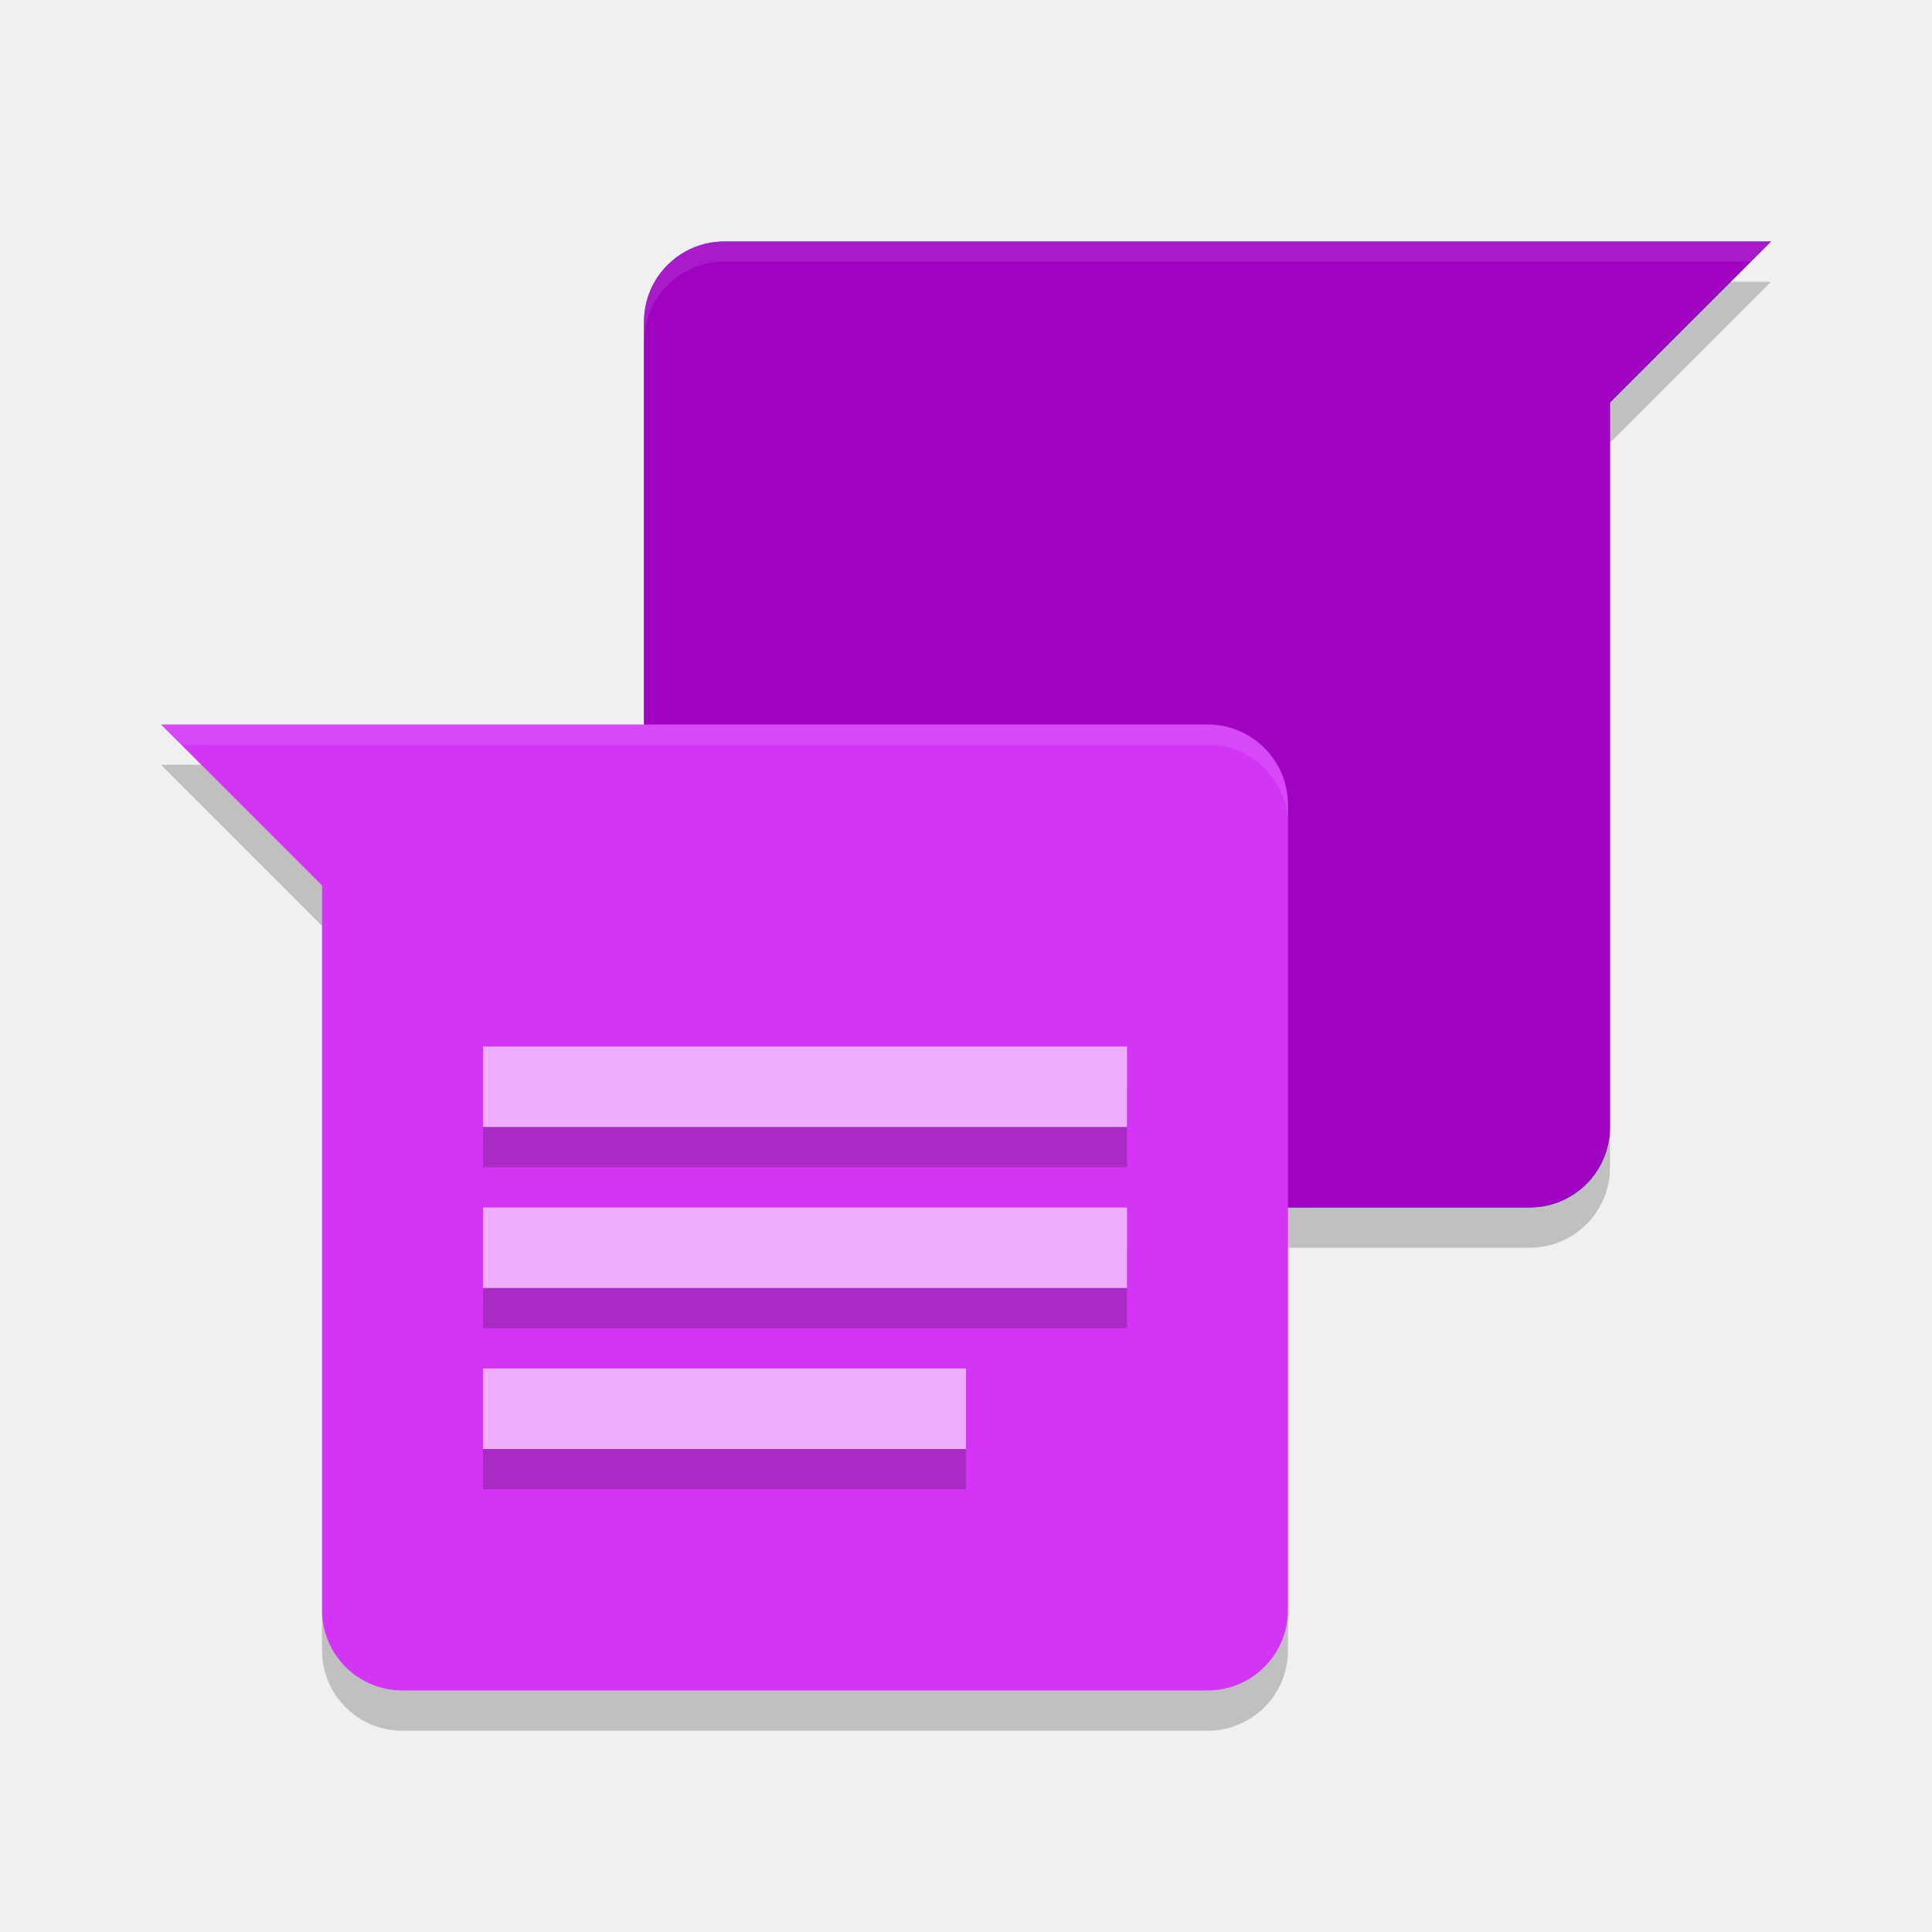
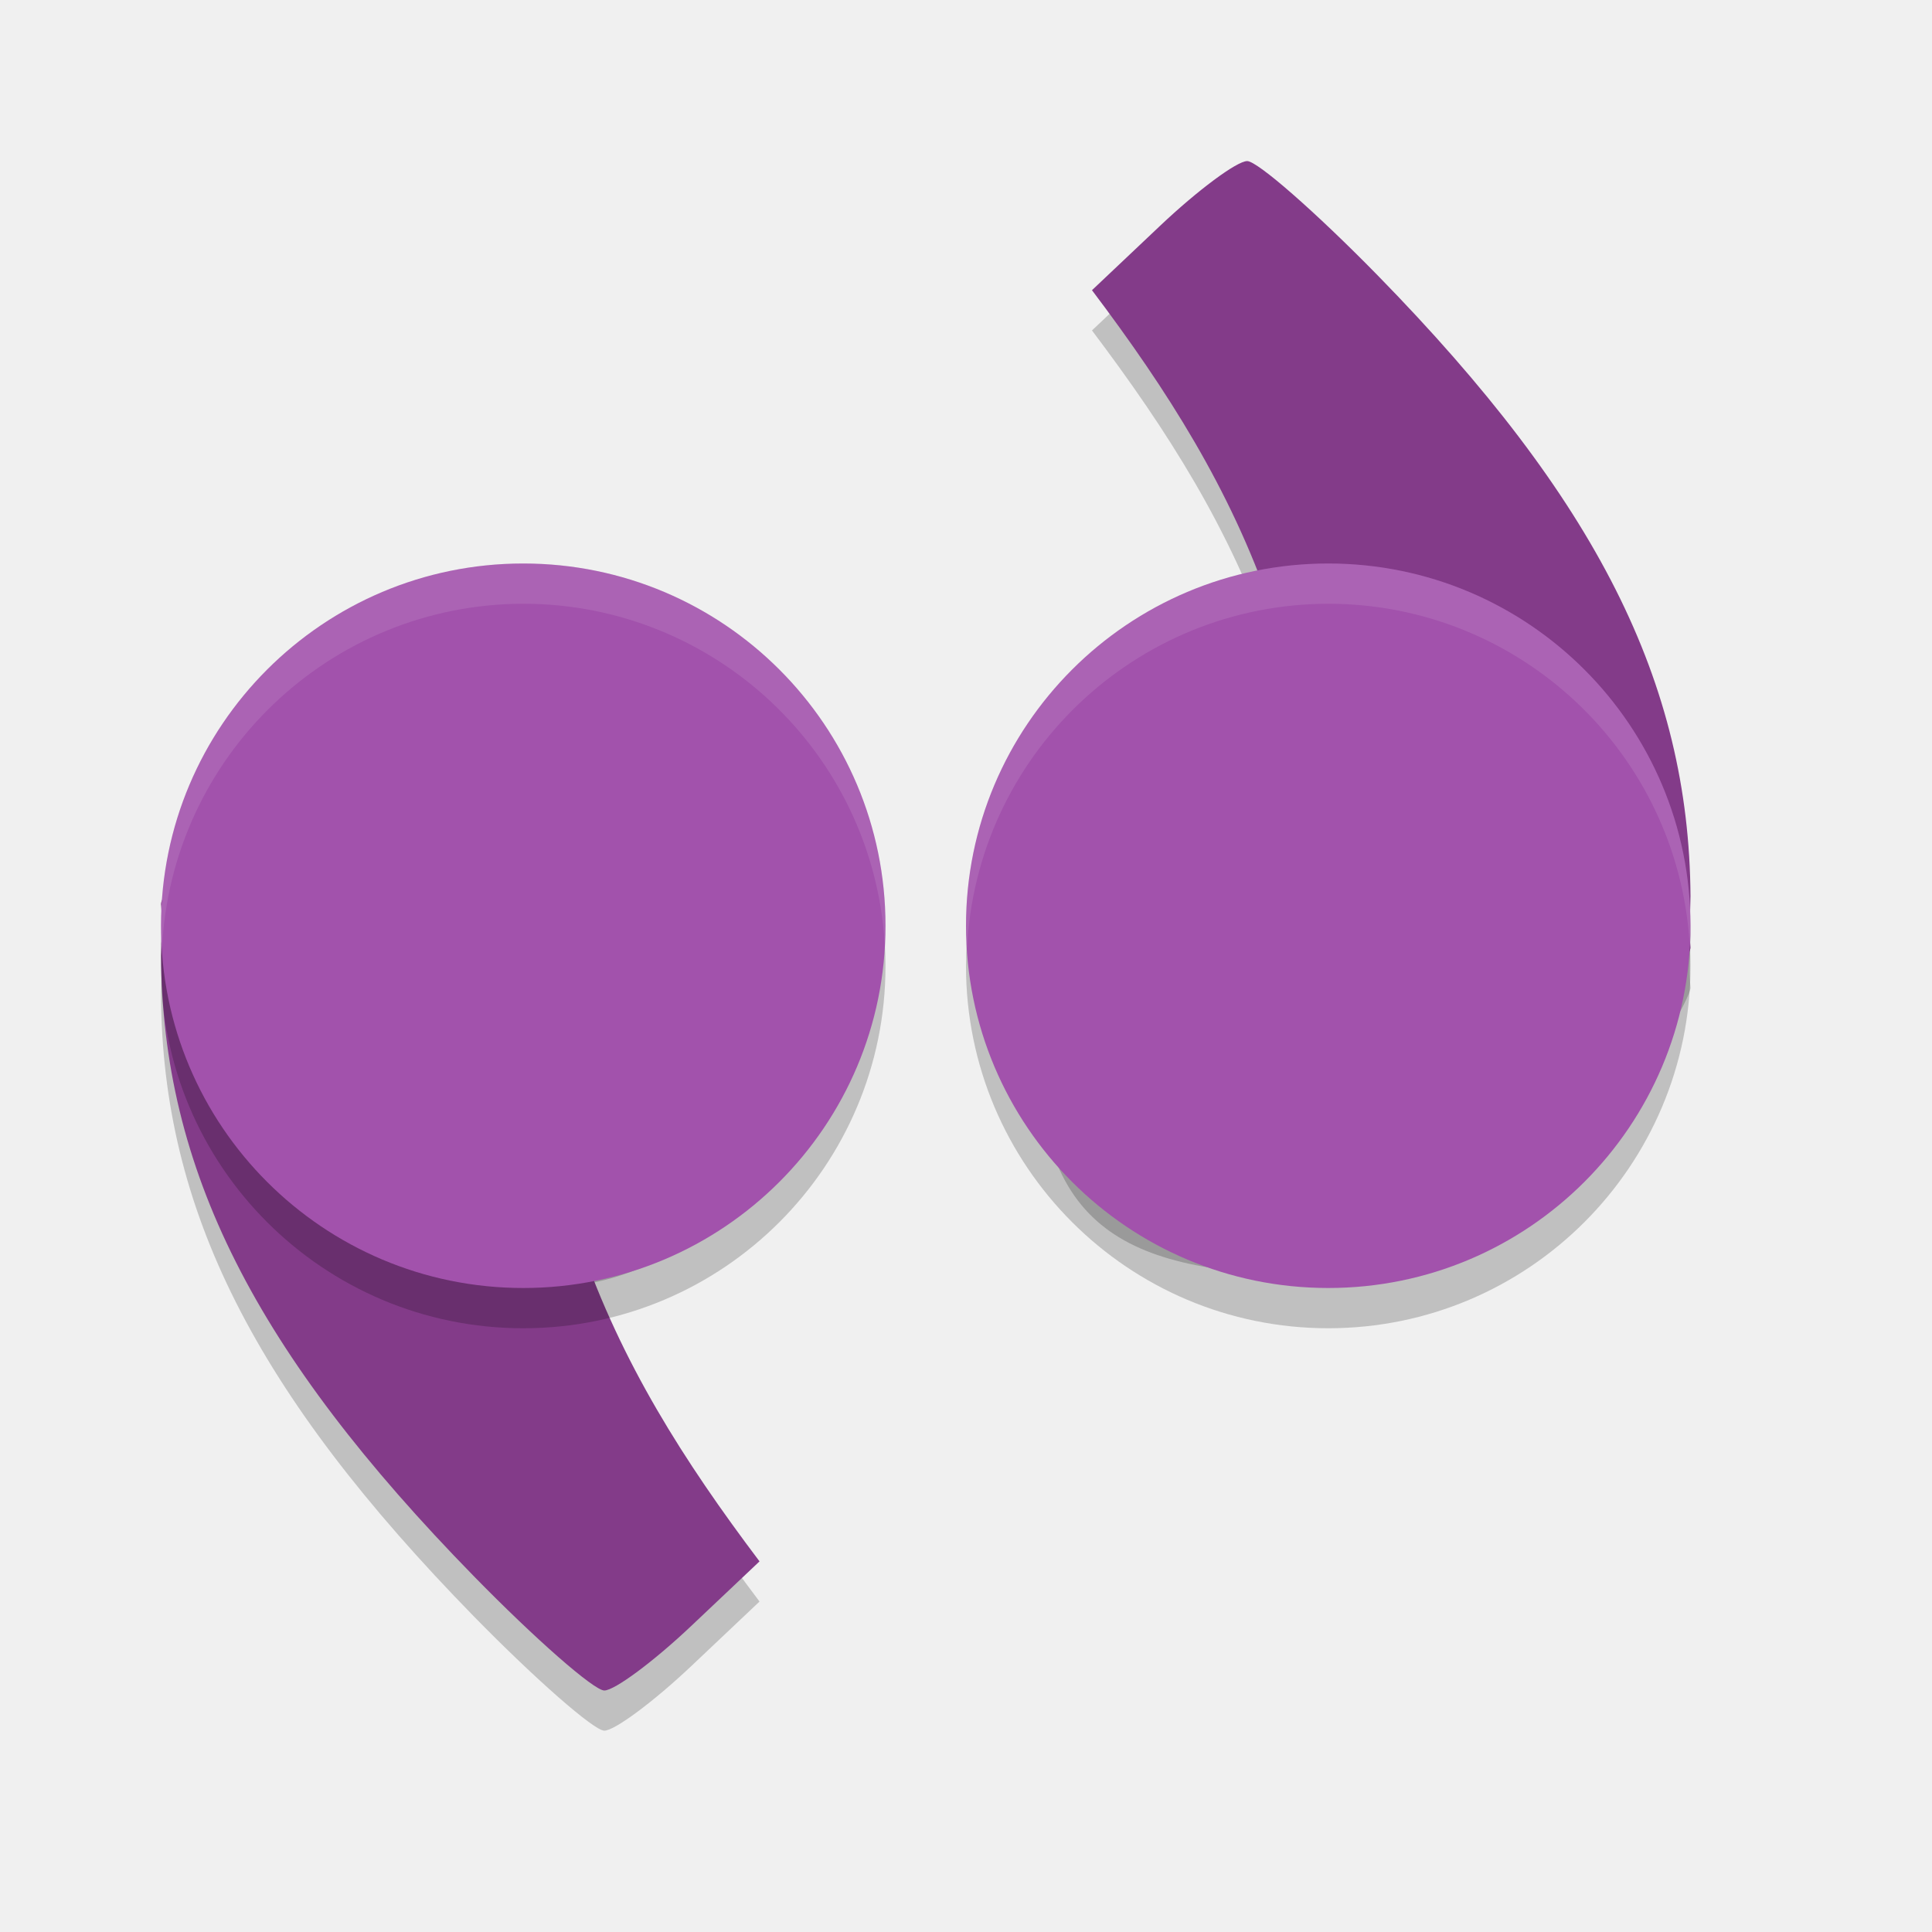
<svg xmlns="http://www.w3.org/2000/svg" width="24" height="24" version="1">
-   <g transform="translate(1,1)">
-     <path fill="#0286c2" d="m21 2-2 2v9c0 0.554-0.446 1-1 1h-10c-0.554 0-1-0.446-1-1v-10c0-0.554 0.446-1 1-1h13z" />
-     <path opacity=".2" d="m9 5v1h8v-1h-8zm0 2v1h8v-1h-8zm0 2v1h6v-1h-6z" />
-     <path fill="#a002c2" d="m21 2-2 2v9c0 0.554-0.446 1-1 1h-10c-0.554 0-1-0.446-1-1v-10c0-0.554 0.446-1 1-1h13z" />
-     <path opacity=".2" d="m20.5 2.5-1.5 1.5v0.5l2-2h-0.5zm-13.5 10.5v0.5c0 0.554 0.446 1 1 1h10c0.554 0 1-0.446 1-1v-0.5c0 0.554-0.446 1-1 1h-10c-0.554 0-1-0.446-1-1z" />
-     <path fill="#d335f5" d="m1 8 2 2v9c0 0.554 0.446 1 1 1h10c0.554 0 1-0.446 1-1v-10c0-0.554-0.446-1-1-1h-13z" />
-     <path opacity=".2" d="m5 12.5v1h8v-1h-8zm0 2v1h8v-1h-8zm0 2v1h6v-1h-6z" />
-     <path fill="#edaefb" d="m5 12v1h8v-1h-8zm0 2v1h8v-1h-8zm0 2v1h6v-1h-6z" />
-     <path fill="#fff" opacity=".1" d="m8 2c-0.554 0-1 0.446-1 1v0.25c0-0.554 0.446-1 1-1h12.75l0.25-0.25h-13z" />
-     <path fill="#fff" opacity=".1" d="m1 8 0.25 0.25h12.75c0.554 0 1 0.446 1 1v-0.25c0-0.554-0.446-1-1-1h-13z" />
-     <path opacity=".2" d="m1 8.5 2 2v-0.5l-1.5-1.5h-0.5zm2 10.5v0.5c0 0.554 0.446 1 1 1h10c0.554 0 1-0.446 1-1v-0.5c0 0.554-0.446 1-1 1h-10c-0.554 0-1-0.446-1-1z" />
-   </g>
+   <path d="m16.563 15.844c2.492 0 4.437-3.344 4.437-3.574-0.022-0.222-6.77e-4 -0.441 0-0.638-0.017-2.653-1.166-4.931-3.89-7.715-0.762-0.778-1.489-1.416-1.617-1.416-0.128 0-0.615 0.362-1.081 0.803l-0.847 0.801c0.945 1.253 1.716 2.469 2.222 3.933-2.192 0.346-2.905 2.617-2.907 4.839 0 2.494 1.192 2.968 3.684 2.968z" style="opacity:.2" />
+   <path d="m6.437 8.156c-2.492 0-4.437 3.344-4.437 3.574 0.022 0.222 6.774e-4 0.441 0 0.638 0.017 2.653 1.166 4.931 3.89 7.715 0.762 0.778 1.489 1.416 1.617 1.416 0.128 0 0.615-0.362 1.081-0.803l0.847-0.801c-0.945-1.253-1.716-2.469-2.222-3.933 2.192-0.346 2.905-2.617 2.907-4.839 0-2.494-1.192-2.968-3.684-2.968z" style="opacity:.2" />
+   <path d="M 6.437,7.656 C 3.945,7.656 2,11 2,11.231 c 0.022,0.222 6.774e-4,0.441 0,0.638 0.017,2.653 1.166,4.931 3.89,7.715 C 6.652,20.363 7.379,21 7.507,21 7.635,21 8.122,20.638 8.588,20.197 L 9.435,19.396 C 8.49,18.143 7.719,16.927 7.213,15.463 9.405,15.117 10.118,12.846 10.12,10.624 c 0,-2.494 -1.192,-2.968 -3.684,-2.968 z" style="fill:#833b89" />
+   <circle cx="6.5" cy="12" r="4.5" style="opacity:.2" />
+   <circle cx="6.5" cy="11.5" r="4.5" style="fill:#a252ac" />
+   <path d="m16.563 15.344c2.492 0 4.437-3.344 4.437-3.574-0.022-0.222-6.77e-4 -0.441 0-0.638-0.017-2.653-1.166-4.931-3.89-7.715-0.762-0.778-1.489-1.416-1.617-1.416-0.128 0-0.615 0.362-1.081 0.803l-0.847 0.801c0.945 1.253 1.716 2.469 2.222 3.933-2.192 0.346-2.905 2.617-2.907 4.839 0 2.494 1.192 2.968 3.684 2.968z" style="fill:#833b89" />
+   <circle transform="scale(-1)" cx="-16.5" cy="-12" r="4.5" style="opacity:.2" />
+   <circle transform="scale(-1)" cx="-16.5" cy="-11.5" r="4.5" style="fill:#a252ac" />
+   <path d="M 6.5,7 A 4.5,4.5 0 0 0 2,11.5 4.5,4.5 0 0 0 2.012,11.793 4.5,4.5 0 0 1 6.5,7.5 4.5,4.5 0 0 1 10.99,11.717 4.5,4.5 0 0 0 11,11.5 4.5,4.5 0 0 0 6.5,7 Z" style="fill:#ffffff;opacity:.1" />
+   <path d="M 16.5,7 A 4.5,4.5 0 0 0 12,11.5 4.5,4.5 0 0 0 12.012,11.793 4.5,4.5 0 0 1 16.5,7.5 4.5,4.5 0 0 1 20.988,11.707 4.5,4.5 0 0 0 21,11.5 4.5,4.5 0 0 0 16.5,7 Z" style="fill:#ffffff;opacity:.1" />
</svg>
